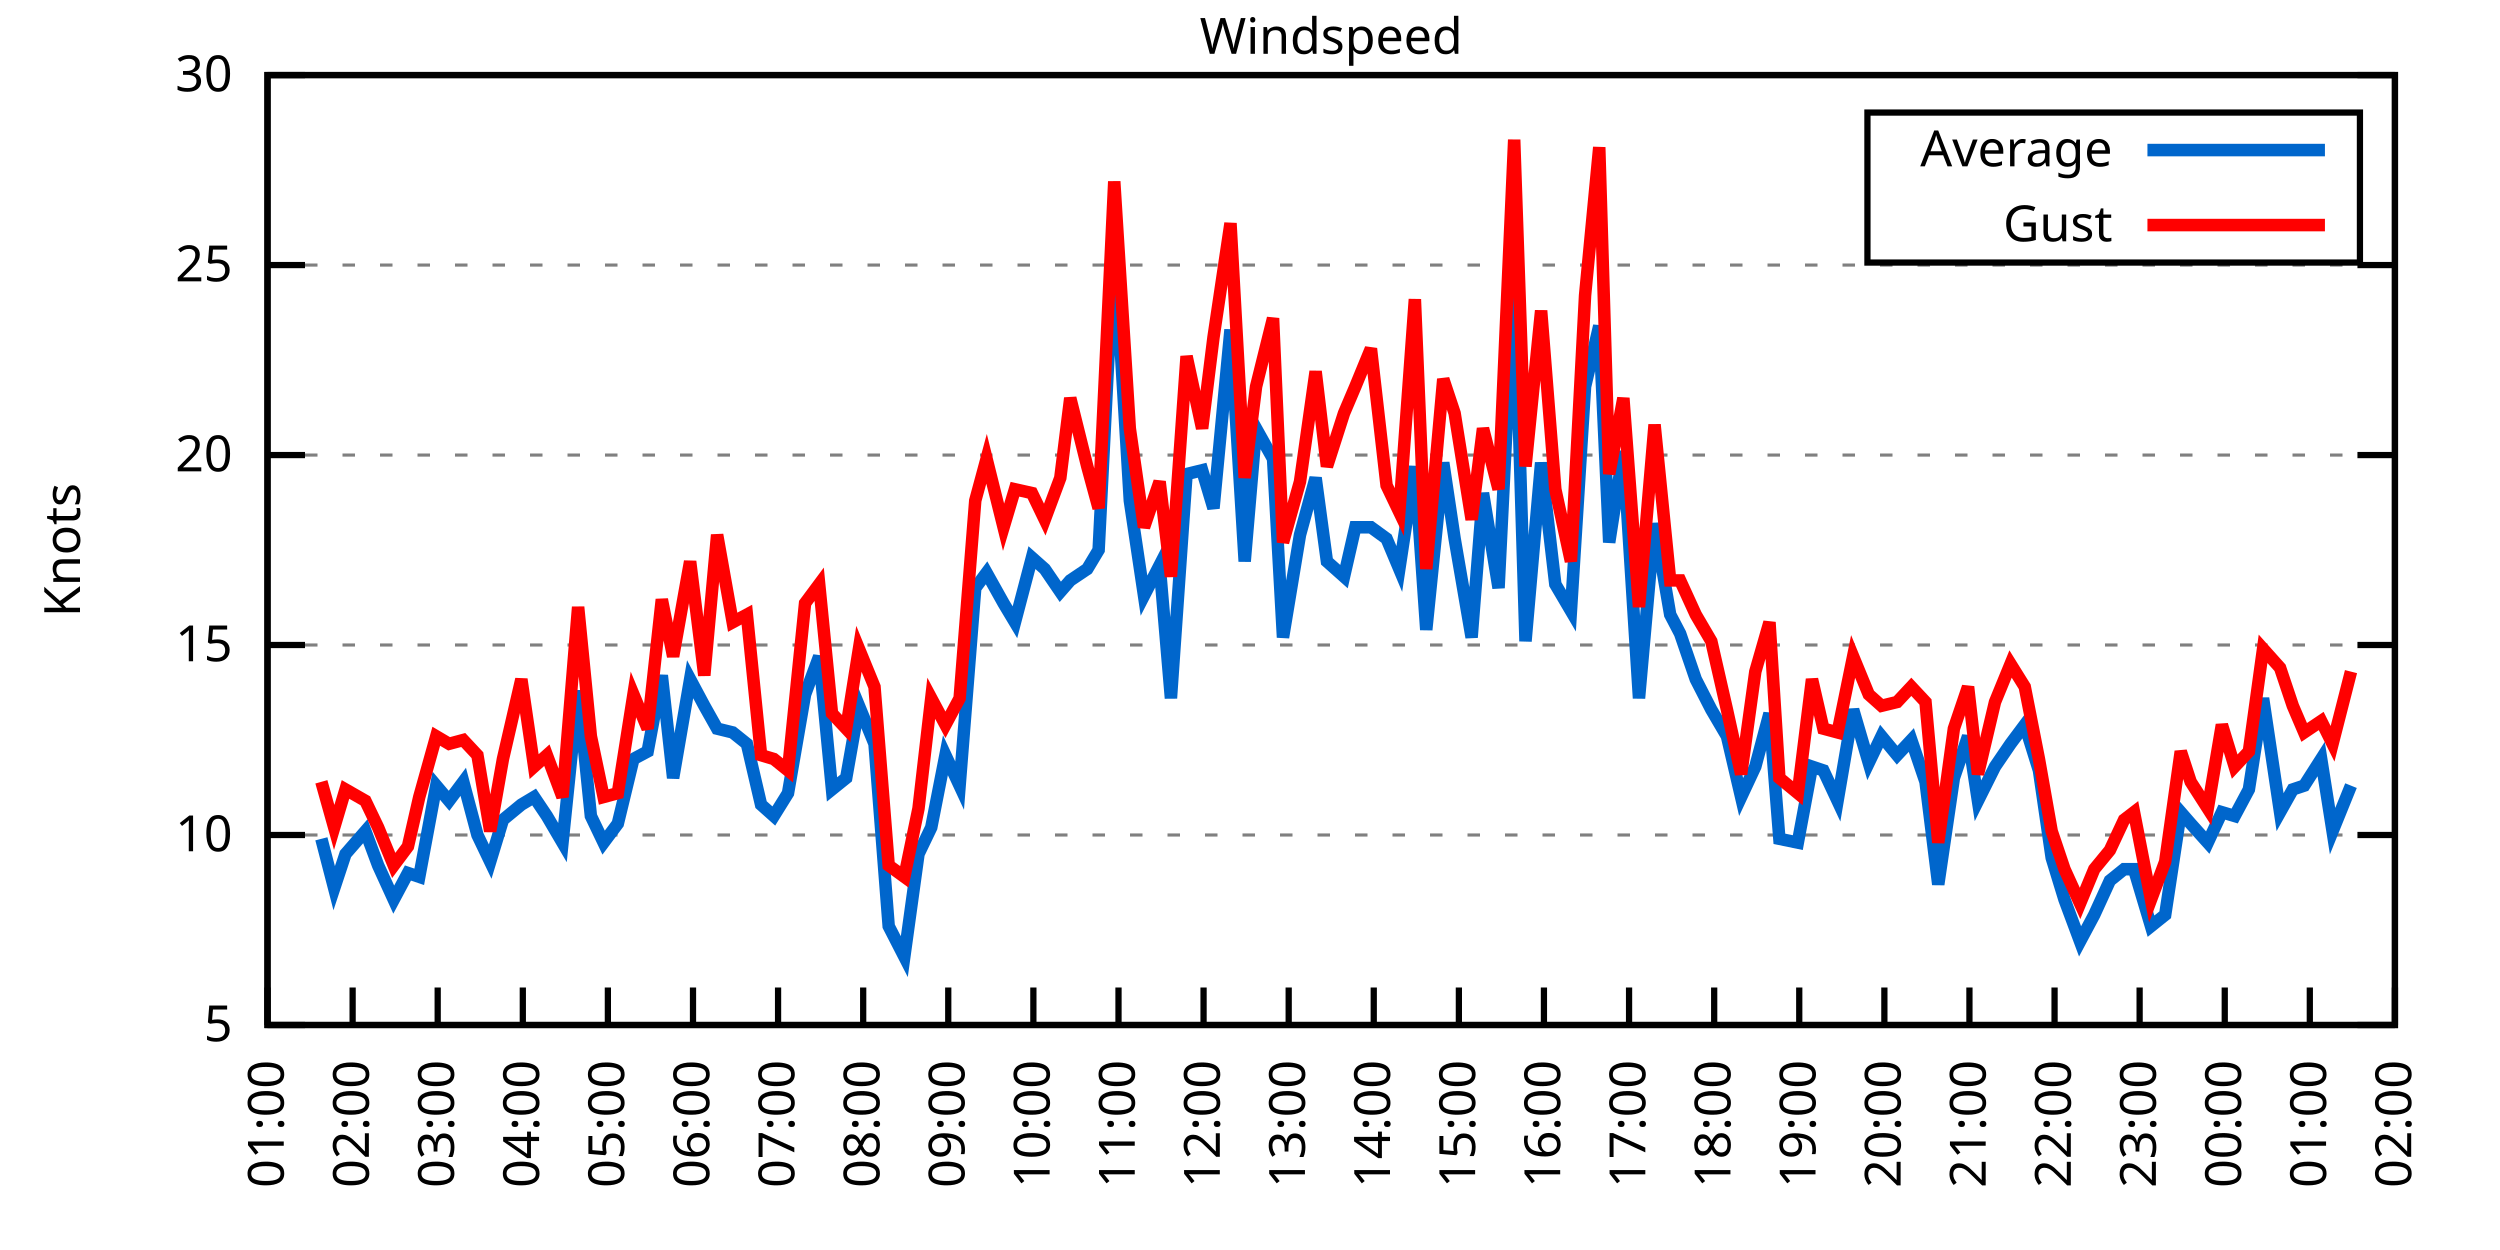
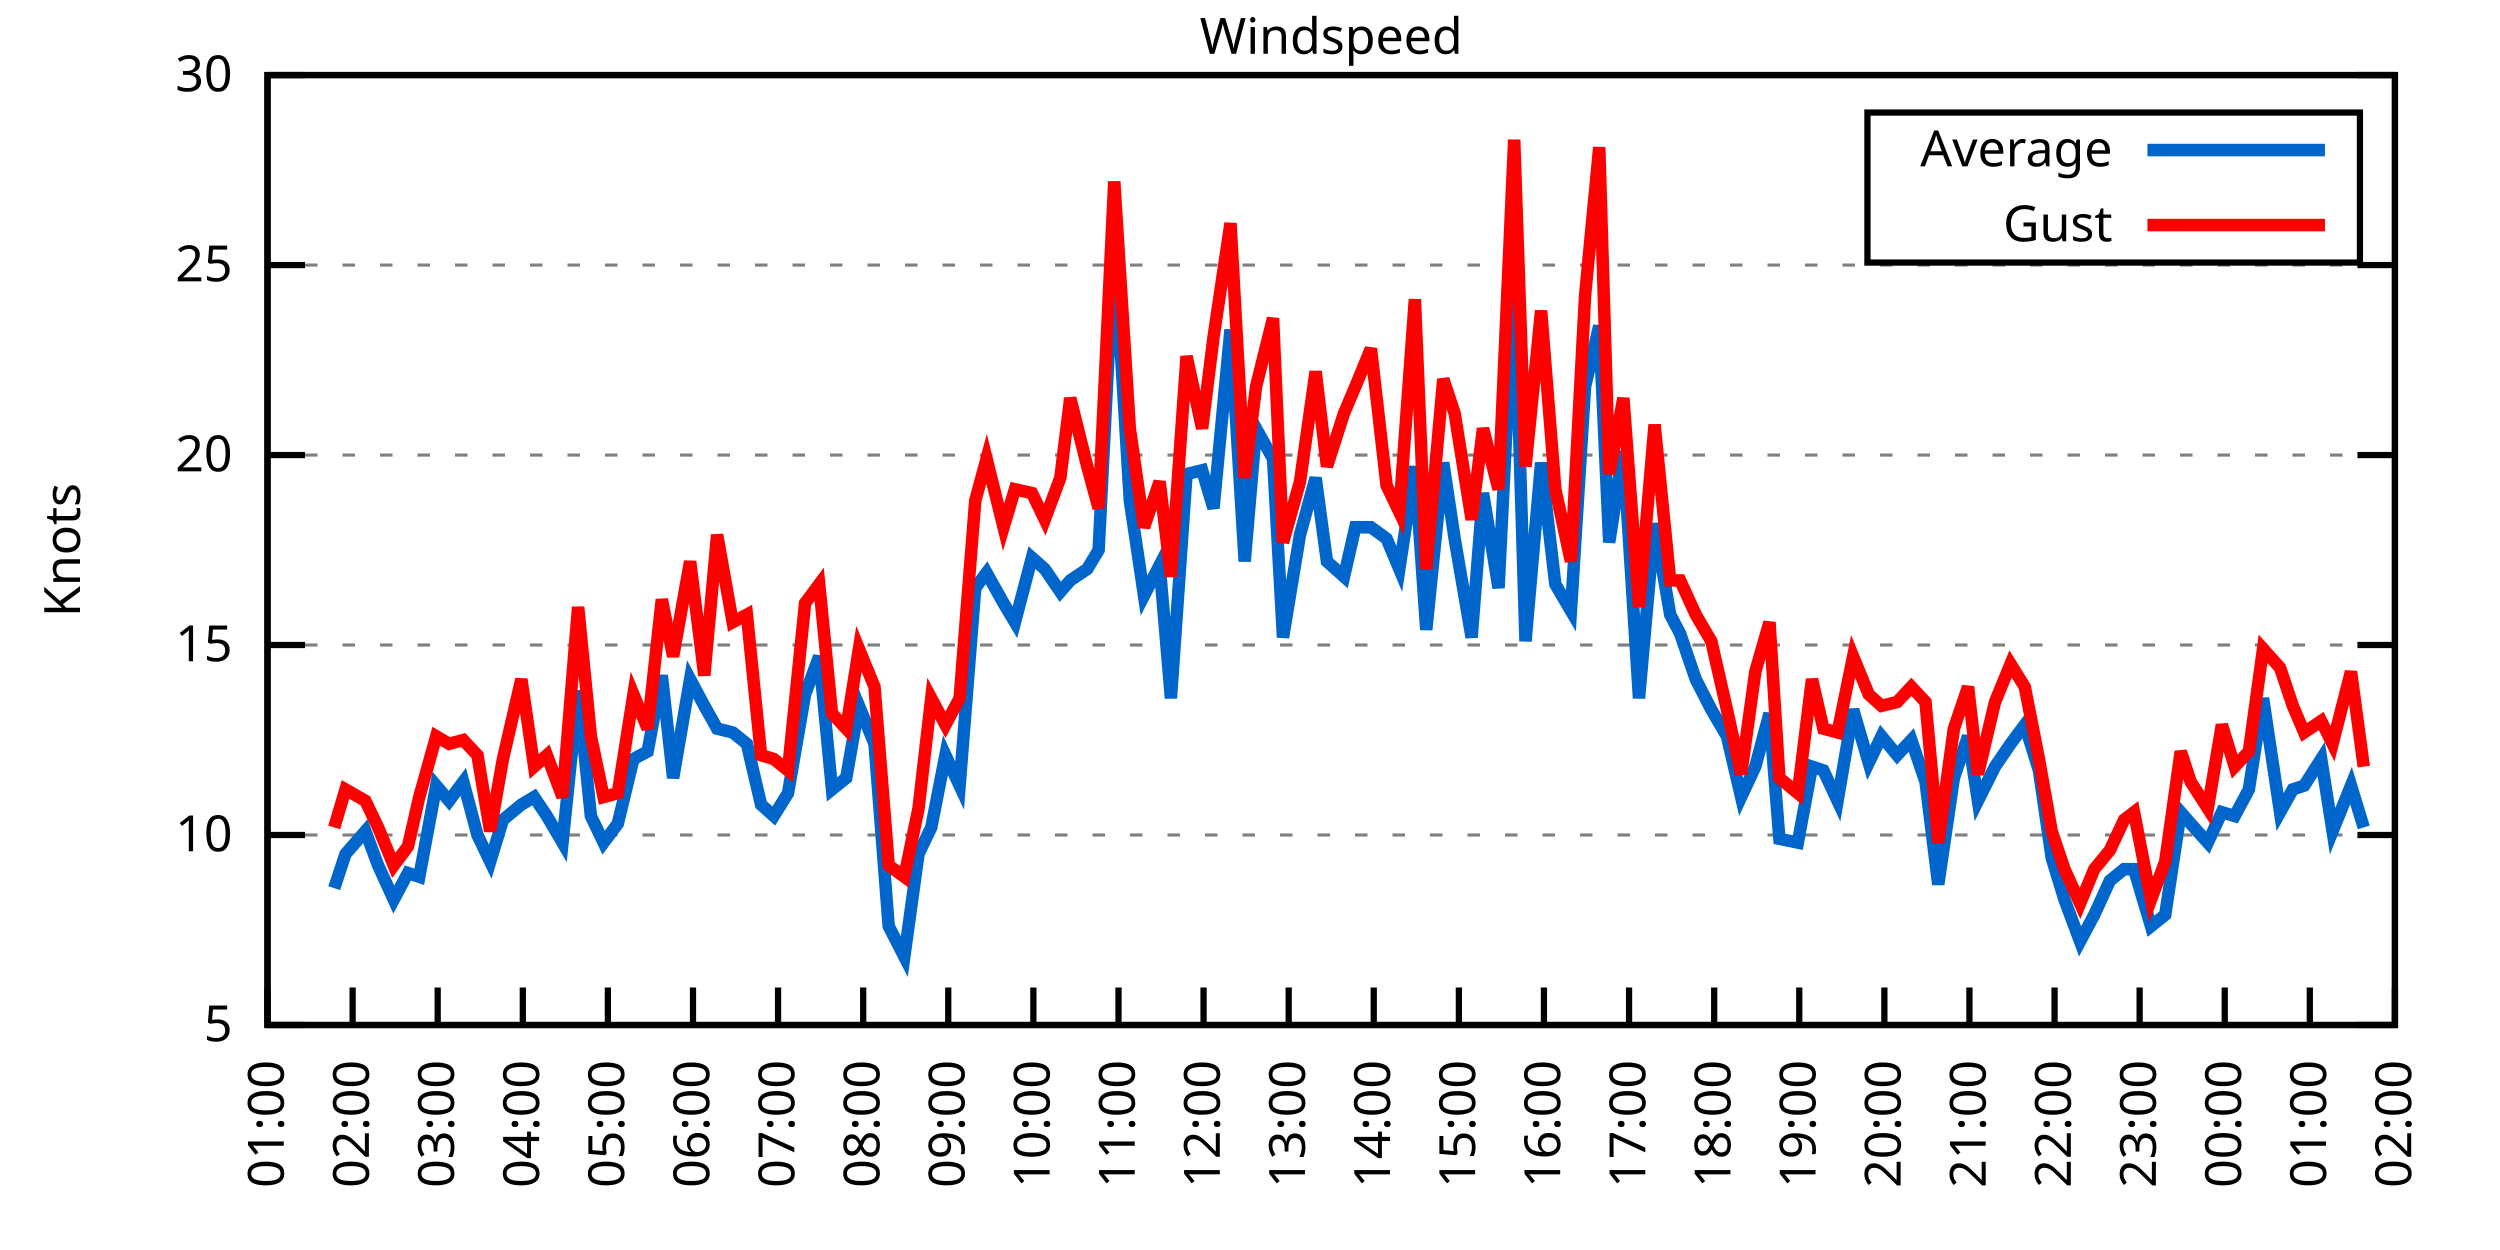
<svg xmlns="http://www.w3.org/2000/svg" xmlns:xlink="http://www.w3.org/1999/xlink" width="400" height="200" viewBox="0 0 400 200">
  <g id="gnuplot_canvas">
    <rect x="0" y="0" width="400" height="200" fill="none" />
    <defs>
      <circle id="gpDot" r="0.5" stroke-width="0.5" stroke="currentColor" />
      <path id="gpPt0" stroke-width="0.333" stroke="currentColor" d="M-1,0 h2 M0,-1 v2" />
      <path id="gpPt1" stroke-width="0.333" stroke="currentColor" d="M-1,-1 L1,1 M1,-1 L-1,1" />
      <path id="gpPt2" stroke-width="0.333" stroke="currentColor" d="M-1,0 L1,0 M0,-1 L0,1 M-1,-1 L1,1 M-1,1 L1,-1" />
      <rect id="gpPt3" stroke-width="0.333" stroke="currentColor" x="-1" y="-1" width="2" height="2" />
      <rect id="gpPt4" stroke-width="0.333" stroke="currentColor" fill="currentColor" x="-1" y="-1" width="2" height="2" />
      <circle id="gpPt5" stroke-width="0.333" stroke="currentColor" cx="0" cy="0" r="1" />
      <use xlink:href="#gpPt5" id="gpPt6" fill="currentColor" stroke="none" />
      <path id="gpPt7" stroke-width="0.333" stroke="currentColor" d="M0,-1.33 L-1.33,0.67 L1.33,0.67 z" />
      <use xlink:href="#gpPt7" id="gpPt8" fill="currentColor" stroke="none" />
      <use xlink:href="#gpPt7" id="gpPt9" stroke="currentColor" transform="rotate(180)" />
      <use xlink:href="#gpPt9" id="gpPt10" fill="currentColor" stroke="none" />
      <use xlink:href="#gpPt3" id="gpPt11" stroke="currentColor" transform="rotate(45)" />
      <use xlink:href="#gpPt11" id="gpPt12" fill="currentColor" stroke="none" />
      <path id="gpPt13" stroke-width="0.333" stroke="currentColor" d="M0,1.330 L1.265,0.411 L0.782,-1.067 L-0.782,-1.076 L-1.265,0.411 z" />
      <use xlink:href="#gpPt13" id="gpPt14" fill="currentColor" stroke="none" />
      <filter id="textbox" filterUnits="objectBoundingBox" x="0" y="0" height="1" width="1">
        <feFlood flood-color="white" flood-opacity="1" result="bgnd" />
        <feComposite in="SourceGraphic" in2="bgnd" operator="atop" />
      </filter>
      <filter id="greybox" filterUnits="objectBoundingBox" x="0" y="0" height="1" width="1">
        <feFlood flood-color="lightgrey" flood-opacity="1" result="grey" />
        <feComposite in="SourceGraphic" in2="grey" operator="atop" />
      </filter>
    </defs>
    <g fill="none" color="white" stroke="currentColor" stroke-width="1.00" stroke-linecap="butt" stroke-linejoin="miter">
</g>
    <g fill="none" color="black" stroke="currentColor" stroke-width="1.00" stroke-linecap="butt" stroke-linejoin="miter">
      <g stroke="none" shape-rendering="crispEdges">
        <polygon fill="rgb(255, 255, 255)" points="42.80,164.00 383.18,164.00 383.18,12.02 42.80,12.02 " />
      </g>
    </g>
    <g fill="none" color="black" stroke="currentColor" stroke-width="1.00" stroke-linecap="butt" stroke-linejoin="miter">
</g>
    <g fill="none" color="black" stroke="black" stroke-width="0.50" stroke-linecap="butt" stroke-linejoin="miter">
</g>
    <g fill="none" color="gray" stroke="currentColor" stroke-width="0.50" stroke-linecap="butt" stroke-linejoin="miter">
      <path stroke="gray" stroke-dasharray="2,4" class="gridline" d="M42.80,164.00 L383.19,164.00  " />
    </g>
    <g fill="none" color="gray" stroke="gray" stroke-width="1.00" stroke-linecap="butt" stroke-linejoin="miter">
</g>
    <g fill="none" color="black" stroke="currentColor" stroke-width="1.00" stroke-linecap="butt" stroke-linejoin="miter">
      <path stroke="black" d="M42.80,164.00 L48.80,164.00 M383.19,164.00 L377.19,164.00  " />
      <g transform="translate(37.20,166.60)" stroke="none" fill="black" font-family="Sans" font-size="8.00" text-anchor="end">
        <text>
          <tspan font-family="Sans"> 5</tspan>
        </text>
      </g>
    </g>
    <g fill="none" color="black" stroke="currentColor" stroke-width="1.00" stroke-linecap="butt" stroke-linejoin="miter">
</g>
    <g fill="none" color="black" stroke="black" stroke-width="0.50" stroke-linecap="butt" stroke-linejoin="miter">
</g>
    <g fill="none" color="gray" stroke="currentColor" stroke-width="0.50" stroke-linecap="butt" stroke-linejoin="miter">
      <path stroke="gray" stroke-dasharray="2,4" class="gridline" d="M42.80,133.60 L383.19,133.60  " />
    </g>
    <g fill="none" color="gray" stroke="gray" stroke-width="1.00" stroke-linecap="butt" stroke-linejoin="miter">
</g>
    <g fill="none" color="black" stroke="currentColor" stroke-width="1.00" stroke-linecap="butt" stroke-linejoin="miter">
      <path stroke="black" d="M42.80,133.60 L48.80,133.60 M383.19,133.60 L377.19,133.60  " />
      <g transform="translate(37.20,136.20)" stroke="none" fill="black" font-family="Sans" font-size="8.00" text-anchor="end">
        <text>
          <tspan font-family="Sans"> 10</tspan>
        </text>
      </g>
    </g>
    <g fill="none" color="black" stroke="currentColor" stroke-width="1.00" stroke-linecap="butt" stroke-linejoin="miter">
</g>
    <g fill="none" color="black" stroke="black" stroke-width="0.50" stroke-linecap="butt" stroke-linejoin="miter">
</g>
    <g fill="none" color="gray" stroke="currentColor" stroke-width="0.50" stroke-linecap="butt" stroke-linejoin="miter">
      <path stroke="gray" stroke-dasharray="2,4" class="gridline" d="M42.80,103.20 L383.19,103.20  " />
    </g>
    <g fill="none" color="gray" stroke="gray" stroke-width="1.00" stroke-linecap="butt" stroke-linejoin="miter">
</g>
    <g fill="none" color="black" stroke="currentColor" stroke-width="1.00" stroke-linecap="butt" stroke-linejoin="miter">
      <path stroke="black" d="M42.80,103.20 L48.80,103.20 M383.19,103.20 L377.19,103.20  " />
      <g transform="translate(37.20,105.80)" stroke="none" fill="black" font-family="Sans" font-size="8.00" text-anchor="end">
        <text>
          <tspan font-family="Sans"> 15</tspan>
        </text>
      </g>
    </g>
    <g fill="none" color="black" stroke="currentColor" stroke-width="1.00" stroke-linecap="butt" stroke-linejoin="miter">
</g>
    <g fill="none" color="black" stroke="black" stroke-width="0.50" stroke-linecap="butt" stroke-linejoin="miter">
</g>
    <g fill="none" color="gray" stroke="currentColor" stroke-width="0.50" stroke-linecap="butt" stroke-linejoin="miter">
      <path stroke="gray" stroke-dasharray="2,4" class="gridline" d="M42.80,72.81 L383.19,72.81  " />
    </g>
    <g fill="none" color="gray" stroke="gray" stroke-width="1.00" stroke-linecap="butt" stroke-linejoin="miter">
</g>
    <g fill="none" color="black" stroke="currentColor" stroke-width="1.00" stroke-linecap="butt" stroke-linejoin="miter">
      <path stroke="black" d="M42.80,72.81 L48.80,72.81 M383.19,72.81 L377.19,72.81  " />
      <g transform="translate(37.20,75.41)" stroke="none" fill="black" font-family="Sans" font-size="8.00" text-anchor="end">
        <text>
          <tspan font-family="Sans"> 20</tspan>
        </text>
      </g>
    </g>
    <g fill="none" color="black" stroke="currentColor" stroke-width="1.00" stroke-linecap="butt" stroke-linejoin="miter">
</g>
    <g fill="none" color="black" stroke="black" stroke-width="0.50" stroke-linecap="butt" stroke-linejoin="miter">
</g>
    <g fill="none" color="gray" stroke="currentColor" stroke-width="0.50" stroke-linecap="butt" stroke-linejoin="miter">
      <path stroke="gray" stroke-dasharray="2,4" class="gridline" d="M42.80,42.41 L383.19,42.41  " />
    </g>
    <g fill="none" color="gray" stroke="gray" stroke-width="1.00" stroke-linecap="butt" stroke-linejoin="miter">
</g>
    <g fill="none" color="black" stroke="currentColor" stroke-width="1.00" stroke-linecap="butt" stroke-linejoin="miter">
      <path stroke="black" d="M42.80,42.41 L48.80,42.41 M383.19,42.41 L377.19,42.41  " />
      <g transform="translate(37.20,45.01)" stroke="none" fill="black" font-family="Sans" font-size="8.00" text-anchor="end">
        <text>
          <tspan font-family="Sans"> 25</tspan>
        </text>
      </g>
    </g>
    <g fill="none" color="black" stroke="currentColor" stroke-width="1.00" stroke-linecap="butt" stroke-linejoin="miter">
</g>
    <g fill="none" color="black" stroke="black" stroke-width="0.50" stroke-linecap="butt" stroke-linejoin="miter">
</g>
    <g fill="none" color="gray" stroke="currentColor" stroke-width="0.50" stroke-linecap="butt" stroke-linejoin="miter">
      <path stroke="gray" stroke-dasharray="2,4" class="gridline" d="M42.80,12.01 L383.19,12.01  " />
    </g>
    <g fill="none" color="gray" stroke="gray" stroke-width="1.00" stroke-linecap="butt" stroke-linejoin="miter">
</g>
    <g fill="none" color="black" stroke="currentColor" stroke-width="1.00" stroke-linecap="butt" stroke-linejoin="miter">
      <path stroke="black" d="M42.80,12.01 L48.80,12.01 M383.19,12.01 L377.19,12.01  " />
      <g transform="translate(37.20,14.61)" stroke="none" fill="black" font-family="Sans" font-size="8.00" text-anchor="end">
        <text>
          <tspan font-family="Sans"> 30</tspan>
        </text>
      </g>
    </g>
    <g fill="none" color="black" stroke="currentColor" stroke-width="1.00" stroke-linecap="butt" stroke-linejoin="miter">
      <path stroke="black" d="M42.80,164.00 L42.80,158.00  " />
      <g transform="translate(45.40,169.60) rotate(270.00)" stroke="none" fill="black" font-family="Sans" font-size="8.00" text-anchor="end">
        <text>
          <tspan font-family="Sans">01:00</tspan>
        </text>
      </g>
    </g>
    <g fill="none" color="black" stroke="currentColor" stroke-width="1.00" stroke-linecap="butt" stroke-linejoin="miter">
      <path stroke="black" d="M56.42,164.00 L56.42,158.00  " />
      <g transform="translate(59.02,169.60) rotate(270.00)" stroke="none" fill="black" font-family="Sans" font-size="8.00" text-anchor="end">
        <text>
          <tspan font-family="Sans">02:00</tspan>
        </text>
      </g>
    </g>
    <g fill="none" color="black" stroke="currentColor" stroke-width="1.00" stroke-linecap="butt" stroke-linejoin="miter">
      <path stroke="black" d="M70.03,164.00 L70.03,158.00  " />
      <g transform="translate(72.63,169.60) rotate(270.00)" stroke="none" fill="black" font-family="Sans" font-size="8.00" text-anchor="end">
        <text>
          <tspan font-family="Sans">03:00</tspan>
        </text>
      </g>
    </g>
    <g fill="none" color="black" stroke="currentColor" stroke-width="1.00" stroke-linecap="butt" stroke-linejoin="miter">
      <path stroke="black" d="M83.65,164.00 L83.65,158.00  " />
      <g transform="translate(86.25,169.60) rotate(270.00)" stroke="none" fill="black" font-family="Sans" font-size="8.00" text-anchor="end">
        <text>
          <tspan font-family="Sans">04:00</tspan>
        </text>
      </g>
    </g>
    <g fill="none" color="black" stroke="currentColor" stroke-width="1.00" stroke-linecap="butt" stroke-linejoin="miter">
      <path stroke="black" d="M97.26,164.00 L97.26,158.00  " />
      <g transform="translate(99.86,169.60) rotate(270.00)" stroke="none" fill="black" font-family="Sans" font-size="8.00" text-anchor="end">
        <text>
          <tspan font-family="Sans">05:00</tspan>
        </text>
      </g>
    </g>
    <g fill="none" color="black" stroke="currentColor" stroke-width="1.00" stroke-linecap="butt" stroke-linejoin="miter">
      <path stroke="black" d="M110.88,164.00 L110.88,158.00  " />
      <g transform="translate(113.48,169.60) rotate(270.00)" stroke="none" fill="black" font-family="Sans" font-size="8.00" text-anchor="end">
        <text>
          <tspan font-family="Sans">06:00</tspan>
        </text>
      </g>
    </g>
    <g fill="none" color="black" stroke="currentColor" stroke-width="1.00" stroke-linecap="butt" stroke-linejoin="miter">
      <path stroke="black" d="M124.49,164.00 L124.49,158.00  " />
      <g transform="translate(127.09,169.60) rotate(270.00)" stroke="none" fill="black" font-family="Sans" font-size="8.00" text-anchor="end">
        <text>
          <tspan font-family="Sans">07:00</tspan>
        </text>
      </g>
    </g>
    <g fill="none" color="black" stroke="currentColor" stroke-width="1.00" stroke-linecap="butt" stroke-linejoin="miter">
      <path stroke="black" d="M138.11,164.00 L138.11,158.00  " />
      <g transform="translate(140.71,169.60) rotate(270.00)" stroke="none" fill="black" font-family="Sans" font-size="8.00" text-anchor="end">
        <text>
          <tspan font-family="Sans">08:00</tspan>
        </text>
      </g>
    </g>
    <g fill="none" color="black" stroke="currentColor" stroke-width="1.00" stroke-linecap="butt" stroke-linejoin="miter">
      <path stroke="black" d="M151.72,164.00 L151.72,158.00  " />
      <g transform="translate(154.32,169.60) rotate(270.00)" stroke="none" fill="black" font-family="Sans" font-size="8.00" text-anchor="end">
        <text>
          <tspan font-family="Sans">09:00</tspan>
        </text>
      </g>
    </g>
    <g fill="none" color="black" stroke="currentColor" stroke-width="1.00" stroke-linecap="butt" stroke-linejoin="miter">
      <path stroke="black" d="M165.34,164.00 L165.34,158.00  " />
      <g transform="translate(167.94,169.60) rotate(270.00)" stroke="none" fill="black" font-family="Sans" font-size="8.00" text-anchor="end">
        <text>
          <tspan font-family="Sans">10:00</tspan>
        </text>
      </g>
    </g>
    <g fill="none" color="black" stroke="currentColor" stroke-width="1.00" stroke-linecap="butt" stroke-linejoin="miter">
      <path stroke="black" d="M178.96,164.00 L178.96,158.00  " />
      <g transform="translate(181.56,169.60) rotate(270.00)" stroke="none" fill="black" font-family="Sans" font-size="8.00" text-anchor="end">
        <text>
          <tspan font-family="Sans">11:00</tspan>
        </text>
      </g>
    </g>
    <g fill="none" color="black" stroke="currentColor" stroke-width="1.00" stroke-linecap="butt" stroke-linejoin="miter">
      <path stroke="black" d="M192.57,164.00 L192.57,158.00  " />
      <g transform="translate(195.17,169.60) rotate(270.00)" stroke="none" fill="black" font-family="Sans" font-size="8.00" text-anchor="end">
        <text>
          <tspan font-family="Sans">12:00</tspan>
        </text>
      </g>
    </g>
    <g fill="none" color="black" stroke="currentColor" stroke-width="1.00" stroke-linecap="butt" stroke-linejoin="miter">
      <path stroke="black" d="M206.19,164.00 L206.19,158.00  " />
      <g transform="translate(208.79,169.60) rotate(270.00)" stroke="none" fill="black" font-family="Sans" font-size="8.00" text-anchor="end">
        <text>
          <tspan font-family="Sans">13:00</tspan>
        </text>
      </g>
    </g>
    <g fill="none" color="black" stroke="currentColor" stroke-width="1.00" stroke-linecap="butt" stroke-linejoin="miter">
      <path stroke="black" d="M219.80,164.00 L219.80,158.00  " />
      <g transform="translate(222.40,169.60) rotate(270.00)" stroke="none" fill="black" font-family="Sans" font-size="8.00" text-anchor="end">
        <text>
          <tspan font-family="Sans">14:00</tspan>
        </text>
      </g>
    </g>
    <g fill="none" color="black" stroke="currentColor" stroke-width="1.00" stroke-linecap="butt" stroke-linejoin="miter">
      <path stroke="black" d="M233.42,164.00 L233.42,158.00  " />
      <g transform="translate(236.02,169.60) rotate(270.00)" stroke="none" fill="black" font-family="Sans" font-size="8.00" text-anchor="end">
        <text>
          <tspan font-family="Sans">15:00</tspan>
        </text>
      </g>
    </g>
    <g fill="none" color="black" stroke="currentColor" stroke-width="1.00" stroke-linecap="butt" stroke-linejoin="miter">
      <path stroke="black" d="M247.03,164.00 L247.03,158.00  " />
      <g transform="translate(249.63,169.60) rotate(270.00)" stroke="none" fill="black" font-family="Sans" font-size="8.00" text-anchor="end">
        <text>
          <tspan font-family="Sans">16:00</tspan>
        </text>
      </g>
    </g>
    <g fill="none" color="black" stroke="currentColor" stroke-width="1.00" stroke-linecap="butt" stroke-linejoin="miter">
      <path stroke="black" d="M260.65,164.00 L260.65,158.00  " />
      <g transform="translate(263.25,169.60) rotate(270.00)" stroke="none" fill="black" font-family="Sans" font-size="8.00" text-anchor="end">
        <text>
          <tspan font-family="Sans">17:00</tspan>
        </text>
      </g>
    </g>
    <g fill="none" color="black" stroke="currentColor" stroke-width="1.00" stroke-linecap="butt" stroke-linejoin="miter">
      <path stroke="black" d="M274.27,164.00 L274.27,158.00  " />
      <g transform="translate(276.87,169.60) rotate(270.00)" stroke="none" fill="black" font-family="Sans" font-size="8.00" text-anchor="end">
        <text>
          <tspan font-family="Sans">18:00</tspan>
        </text>
      </g>
    </g>
    <g fill="none" color="black" stroke="currentColor" stroke-width="1.00" stroke-linecap="butt" stroke-linejoin="miter">
      <path stroke="black" d="M287.88,164.00 L287.88,158.00  " />
      <g transform="translate(290.48,169.60) rotate(270.00)" stroke="none" fill="black" font-family="Sans" font-size="8.00" text-anchor="end">
        <text>
          <tspan font-family="Sans">19:00</tspan>
        </text>
      </g>
    </g>
    <g fill="none" color="black" stroke="currentColor" stroke-width="1.00" stroke-linecap="butt" stroke-linejoin="miter">
      <path stroke="black" d="M301.50,164.00 L301.50,158.00  " />
      <g transform="translate(304.10,169.60) rotate(270.00)" stroke="none" fill="black" font-family="Sans" font-size="8.00" text-anchor="end">
        <text>
          <tspan font-family="Sans">20:00</tspan>
        </text>
      </g>
    </g>
    <g fill="none" color="black" stroke="currentColor" stroke-width="1.00" stroke-linecap="butt" stroke-linejoin="miter">
      <path stroke="black" d="M315.11,164.00 L315.11,158.00  " />
      <g transform="translate(317.71,169.60) rotate(270.00)" stroke="none" fill="black" font-family="Sans" font-size="8.00" text-anchor="end">
        <text>
          <tspan font-family="Sans">21:00</tspan>
        </text>
      </g>
    </g>
    <g fill="none" color="black" stroke="currentColor" stroke-width="1.00" stroke-linecap="butt" stroke-linejoin="miter">
      <path stroke="black" d="M328.73,164.00 L328.73,158.00  " />
      <g transform="translate(331.33,169.60) rotate(270.00)" stroke="none" fill="black" font-family="Sans" font-size="8.00" text-anchor="end">
        <text>
          <tspan font-family="Sans">22:00</tspan>
        </text>
      </g>
    </g>
    <g fill="none" color="black" stroke="currentColor" stroke-width="1.00" stroke-linecap="butt" stroke-linejoin="miter">
      <path stroke="black" d="M342.34,164.00 L342.34,158.00  " />
      <g transform="translate(344.94,169.60) rotate(270.00)" stroke="none" fill="black" font-family="Sans" font-size="8.00" text-anchor="end">
        <text>
          <tspan font-family="Sans">23:00</tspan>
        </text>
      </g>
    </g>
    <g fill="none" color="black" stroke="currentColor" stroke-width="1.00" stroke-linecap="butt" stroke-linejoin="miter">
      <path stroke="black" d="M355.96,164.00 L355.96,158.00  " />
      <g transform="translate(358.56,169.60) rotate(270.00)" stroke="none" fill="black" font-family="Sans" font-size="8.00" text-anchor="end">
        <text>
          <tspan font-family="Sans">00:00</tspan>
        </text>
      </g>
    </g>
    <g fill="none" color="black" stroke="currentColor" stroke-width="1.00" stroke-linecap="butt" stroke-linejoin="miter">
      <path stroke="black" d="M369.57,164.00 L369.57,158.00  " />
      <g transform="translate(372.17,169.60) rotate(270.00)" stroke="none" fill="black" font-family="Sans" font-size="8.00" text-anchor="end">
        <text>
          <tspan font-family="Sans">01:00</tspan>
        </text>
      </g>
    </g>
    <g fill="none" color="black" stroke="currentColor" stroke-width="1.00" stroke-linecap="butt" stroke-linejoin="miter">
      <path stroke="black" d="M383.19,164.00 L383.19,158.00  " />
      <g transform="translate(385.79,169.60) rotate(270.00)" stroke="none" fill="black" font-family="Sans" font-size="8.00" text-anchor="end">
        <text>
          <tspan font-family="Sans">02:00</tspan>
        </text>
      </g>
    </g>
    <g fill="none" color="black" stroke="currentColor" stroke-width="1.00" stroke-linecap="butt" stroke-linejoin="miter">
</g>
    <g fill="none" color="black" stroke="currentColor" stroke-width="1.00" stroke-linecap="butt" stroke-linejoin="miter">
      <path stroke="black" d="M42.80,12.01 L42.80,164.00 L383.19,164.00 L383.19,12.01 L42.80,12.01 Z  " />
    </g>
    <g fill="none" color="black" stroke="currentColor" stroke-width="1.00" stroke-linecap="butt" stroke-linejoin="miter">
</g>
    <g fill="none" color="black" stroke="currentColor" stroke-width="1.00" stroke-linecap="butt" stroke-linejoin="miter">
      <path stroke="black" d="M298.79,42.01 L298.79,18.01 L377.59,18.01 L377.59,42.01 L298.79,42.01 Z  " />
    </g>
    <g id="Windspeed_plot_1">
      <g fill="none" color="white" stroke="black" stroke-width="2.00" stroke-linecap="butt" stroke-linejoin="miter">
</g>
      <g fill="none" color="black" stroke="currentColor" stroke-width="2.00" stroke-linecap="butt" stroke-linejoin="miter">
        <g transform="translate(337.99,26.61)" stroke="none" fill="black" font-family="Sans" font-size="8.00" text-anchor="end">
          <text>
            <tspan font-family="Sans">Average</tspan>
          </text>
        </g>
      </g>
      <g fill="none" color="black" stroke="currentColor" stroke-width="2.00" stroke-linecap="butt" stroke-linejoin="miter">
-         <path stroke="rgb(  0, 102, 204)" d="M343.59,24.01 L371.99,24.01 M51.42,134.21 L53.47,142.11 L55.28,136.64 L58.46,132.99 L60.50,138.47 L63.00,143.94   L65.27,139.68 L67.08,140.29 L69.80,125.70 L71.85,128.13 L74.12,125.09 L76.39,133.60 L78.43,137.86 L80.47,131.17   L83.42,128.74 L85.46,127.52 L87.50,130.56 L90.00,134.82 L92.50,110.50 L94.54,130.56 L96.58,134.82 L98.85,131.78   L101.35,121.44 L103.62,120.23 L105.89,108.07 L107.70,124.48 L110.42,108.68 L112.69,112.93 L114.74,116.58 L117.23,117.19   L119.50,119.01 L121.77,128.74 L123.81,130.56 L126.08,126.91 L128.81,111.11 L131.07,105.03 L133.12,126.31 L135.39,124.48   L137.43,112.93 L139.92,119.01 L142.19,148.19 L144.69,153.06 L146.96,136.64 L149.00,132.39 L151.27,120.83 L153.54,125.70   L156.04,94.08 L157.85,91.65 L160.57,96.52 L162.39,99.56 L165.11,89.22 L167.16,91.04 L169.65,94.69 L171.24,92.87   L173.96,91.04 L175.78,88.00 L178.28,38.76 L180.77,80.10 L183.04,95.30 L185.54,90.44 L187.35,111.72 L189.85,75.85   L192.34,75.24 L194.16,81.32 L196.88,52.74 L199.15,89.83 L200.97,68.55 L203.69,73.41 L205.28,101.99 L208.00,85.57   L210.50,76.45 L212.31,89.83 L215.04,92.26 L216.85,84.36 L219.35,84.36 L221.85,86.18 L223.89,91.04 L226.38,74.63   L228.20,100.77 L230.92,74.02 L232.74,86.18 L235.46,101.99 L237.28,78.89 L239.77,94.08 L242.27,43.62 L244.08,102.60   L246.58,74.02 L248.85,93.48 L251.35,97.73 L253.61,61.86 L255.88,52.14 L257.47,86.79 L259.74,72.20 L262.24,111.72   L264.73,83.75 L267.23,98.34 L268.82,101.38 L271.32,108.68 L273.81,113.54 L276.31,117.80 L278.58,127.52 L280.85,122.66   L283.12,114.15 L284.70,134.21 L287.65,134.82 L289.92,122.66 L291.74,123.27 L294.01,128.13 L296.50,113.54 L299.00,122.05   L301.04,117.80 L303.54,120.83 L305.81,118.40 L308.08,125.09 L310.12,141.51 L312.62,124.48 L314.89,117.80 L316.47,128.13   L319.20,122.66 L321.69,119.01 L323.96,115.97 L326.23,123.27 L328.27,137.25 L330.32,143.94 L332.81,150.62 L335.08,146.37   L337.58,140.90 L339.85,139.07 L341.44,139.07 L344.16,148.19 L346.43,146.37 L348.92,129.95 L350.51,131.78 L353.24,134.82   L355.50,129.95 L357.55,130.56 L359.82,126.31 L362.09,111.72 L364.81,129.95 L366.85,126.31 L368.67,125.70 L371.39,121.44   L373.21,132.99 L376.16,125.70  " />
+         <path stroke="rgb(  0, 102, 204)" d="M343.59,24.01 L371.99,24.01 M53.47,142.11 L55.28,136.64 L58.46,132.99 L60.50,138.47 L63.00,143.94 L65.27,139.68   L67.08,140.29 L69.80,125.70 L71.85,128.13 L74.12,125.09 L76.39,133.60 L78.43,137.86 L80.47,131.17 L83.42,128.74   L85.46,127.52 L87.50,130.56 L90.00,134.82 L92.50,110.50 L94.54,130.56 L96.58,134.82 L98.85,131.78 L101.35,121.44   L103.62,120.23 L105.89,108.07 L107.70,124.48 L110.42,108.68 L112.69,112.93 L114.74,116.58 L117.23,117.19 L119.50,119.01   L121.77,128.74 L123.81,130.56 L126.08,126.91 L128.81,111.11 L131.07,105.03 L133.12,126.31 L135.39,124.48 L137.43,112.93   L139.92,119.01 L142.19,148.19 L144.69,153.06 L146.96,136.64 L149.00,132.39 L151.27,120.83 L153.54,125.70 L156.04,94.08   L157.85,91.65 L160.57,96.52 L162.39,99.56 L165.11,89.22 L167.16,91.04 L169.65,94.69 L171.24,92.87 L173.96,91.04   L175.78,88.00 L178.28,38.76 L180.77,80.10 L183.04,95.30 L185.54,90.44 L187.35,111.72 L189.85,75.85 L192.34,75.24   L194.16,81.32 L196.88,52.74 L199.15,89.83 L200.97,68.55 L203.69,73.41 L205.28,101.99 L208.00,85.57 L210.50,76.45   L212.31,89.83 L215.04,92.26 L216.85,84.36 L219.35,84.36 L221.85,86.18 L223.89,91.04 L226.38,74.63 L228.20,100.77   L230.92,74.02 L232.74,86.18 L235.46,101.99 L237.28,78.89 L239.77,94.08 L242.27,43.62 L244.08,102.60 L246.58,74.02   L248.85,93.48 L251.35,97.73 L253.61,61.86 L255.88,52.14 L257.47,86.79 L259.74,72.20 L262.24,111.72 L264.73,83.75   L267.23,98.34 L268.82,101.38 L271.32,108.68 L273.81,113.54 L276.31,117.80 L278.58,127.52 L280.85,122.66 L283.12,114.15   L284.70,134.21 L287.65,134.82 L289.92,122.66 L291.74,123.27 L294.01,128.13 L296.50,113.54 L299.00,122.05 L301.04,117.80   L303.54,120.83 L305.81,118.40 L308.08,125.09 L310.12,141.51 L312.62,124.48 L314.89,117.80 L316.47,128.13 L319.20,122.66   L321.69,119.01 L323.96,115.97 L326.23,123.27 L328.27,137.25 L330.32,143.94 L332.81,150.62 L335.08,146.37 L337.58,140.90   L339.85,139.07 L341.44,139.07 L344.16,148.19 L346.43,146.37 L348.92,129.95 L350.51,131.78 L353.24,134.82 L355.50,129.95   L357.55,130.56 L359.82,126.31 L362.09,111.72 L364.81,129.95 L366.85,126.31 L368.67,125.70 L371.39,121.44 L373.21,132.99   L376.16,125.70 L378.20,132.39  " />
      </g>
    </g>
    <g id="Windspeed_plot_2">
      <g fill="none" color="black" stroke="currentColor" stroke-width="2.00" stroke-linecap="butt" stroke-linejoin="miter">
        <g transform="translate(337.99,38.61)" stroke="none" fill="black" font-family="Sans" font-size="8.00" text-anchor="end">
          <text>
            <tspan font-family="Sans">Gust</tspan>
          </text>
        </g>
      </g>
      <g fill="none" color="black" stroke="currentColor" stroke-width="2.00" stroke-linecap="butt" stroke-linejoin="miter">
-         <path stroke="rgb(255,   0,   0)" d="M343.59,36.01 L371.99,36.01 M51.42,125.09 L53.47,132.39 L55.28,126.31 L58.46,128.13 L60.50,132.39 L63.00,138.47   L65.27,135.43 L67.08,127.52 L69.80,117.80 L71.85,119.01 L74.12,118.40 L76.39,120.83 L78.43,132.99 L80.47,121.44   L83.42,108.68 L85.46,122.66 L87.50,120.83 L90.00,127.52 L92.50,97.12 L94.54,117.80 L96.58,127.52 L98.85,126.91   L101.35,111.11 L103.62,116.58 L105.89,95.91 L107.70,105.03 L110.42,89.83 L112.69,108.07 L114.74,85.57 L117.23,99.56   L119.50,98.34 L121.77,120.83 L123.81,121.44 L126.08,123.27 L128.81,96.52 L131.07,93.48 L133.12,114.15 L135.39,116.58   L137.43,103.81 L139.92,109.89 L142.19,138.47 L144.69,140.29 L146.96,129.35 L149.00,111.72 L151.27,115.97 L153.54,111.72   L156.04,80.10 L157.85,73.41 L160.57,84.36 L162.39,78.28 L165.11,78.89 L167.16,83.14 L169.65,76.45 L171.24,63.69   L173.96,74.63 L175.78,81.32 L178.28,29.03 L180.77,68.55 L183.04,84.36 L185.54,77.06 L187.35,92.26 L189.85,57.00   L192.34,68.55 L194.16,53.96 L196.88,35.72 L199.15,76.45 L200.97,61.86 L203.69,50.92 L205.28,86.79 L208.00,77.06   L210.50,59.43 L212.31,74.63 L215.04,66.12 L216.85,61.86 L219.35,55.78 L221.85,77.67 L223.89,81.93 L226.38,47.88   L228.20,91.04 L230.92,60.65 L232.74,66.12 L235.46,83.14 L237.28,68.55 L239.77,78.28 L242.27,22.35 L244.08,74.63   L246.58,49.70 L248.85,78.28 L251.35,89.83 L253.61,47.27 L255.88,23.56 L257.47,75.85 L259.74,63.69 L262.24,97.12   L264.73,67.94 L267.23,92.87 L268.82,92.87 L271.32,98.34 L273.81,102.60 L276.31,113.54 L278.58,123.87 L280.85,107.46   L283.12,99.56 L284.70,124.48 L287.65,126.91 L289.92,108.68 L291.74,116.58 L294.01,117.19 L296.50,105.03 L299.00,111.11   L301.04,112.93 L303.54,112.32 L305.81,109.89 L308.08,112.32 L310.12,134.82 L312.62,116.58 L314.89,109.89 L316.47,123.87   L319.20,112.32 L321.69,106.24 L323.96,109.89 L326.23,121.44 L328.27,132.99 L330.32,139.07 L332.81,144.55 L335.08,139.07   L337.58,136.03 L339.85,131.17 L341.44,129.95 L344.16,143.94 L346.43,137.86 L348.92,120.23 L350.51,125.09 L353.24,129.35   L355.50,115.97 L357.55,122.66 L359.82,120.23 L362.09,103.81 L364.81,106.85 L366.85,112.93 L368.67,117.19 L371.39,115.36   L373.21,119.01 L376.16,107.46  " />
+         <path stroke="rgb(255,   0,   0)" d="M343.59,36.01 L371.99,36.01 M53.47,132.39 L55.28,126.31 L58.46,128.13 L60.50,132.39 L63.00,138.47 L65.27,135.43   L67.08,127.52 L69.80,117.80 L71.85,119.01 L74.12,118.40 L76.39,120.83 L78.43,132.99 L80.47,121.44 L83.42,108.68   L85.46,122.66 L87.50,120.83 L90.00,127.52 L92.50,97.12 L94.54,117.80 L96.58,127.52 L98.85,126.91 L101.35,111.11   L103.62,116.58 L105.89,95.91 L107.70,105.03 L110.42,89.83 L112.69,108.07 L114.74,85.57 L117.23,99.56 L119.50,98.34   L121.77,120.83 L123.81,121.44 L126.08,123.27 L128.81,96.52 L131.07,93.48 L133.12,114.15 L135.39,116.58 L137.43,103.81   L139.92,109.89 L142.19,138.47 L144.69,140.29 L146.96,129.35 L149.00,111.72 L151.27,115.97 L153.54,111.72 L156.04,80.10   L157.85,73.41 L160.57,84.36 L162.39,78.28 L165.11,78.89 L167.16,83.14 L169.65,76.45 L171.24,63.69 L173.96,74.63   L175.78,81.32 L178.28,29.03 L180.77,68.55 L183.04,84.36 L185.54,77.06 L187.35,92.26 L189.85,57.00 L192.34,68.55   L194.16,53.96 L196.88,35.72 L199.15,76.45 L200.97,61.86 L203.69,50.92 L205.28,86.79 L208.00,77.06 L210.50,59.43   L212.31,74.63 L215.04,66.12 L216.85,61.86 L219.35,55.78 L221.85,77.67 L223.89,81.93 L226.38,47.88 L228.20,91.04   L230.92,60.65 L232.74,66.12 L235.46,83.14 L237.28,68.55 L239.77,78.28 L242.27,22.35 L244.08,74.63 L246.58,49.70   L248.85,78.28 L251.35,89.83 L253.61,47.27 L255.88,23.56 L257.47,75.85 L259.74,63.69 L262.24,97.12 L264.73,67.94   L267.23,92.87 L268.82,92.87 L271.32,98.34 L273.81,102.60 L276.31,113.54 L278.58,123.87 L280.85,107.46 L283.12,99.56   L284.70,124.48 L287.65,126.91 L289.92,108.68 L291.74,116.58 L294.01,117.19 L296.50,105.03 L299.00,111.11 L301.04,112.93   L303.54,112.32 L305.81,109.89 L308.08,112.32 L310.12,134.82 L312.62,116.58 L314.89,109.89 L316.47,123.87 L319.20,112.32   L321.69,106.24 L323.96,109.89 L326.23,121.44 L328.27,132.99 L330.32,139.07 L332.81,144.55 L335.08,139.07 L337.58,136.03   L339.85,131.17 L341.44,129.95 L344.16,143.94 L346.43,137.86 L348.92,120.23 L350.51,125.09 L353.24,129.35 L355.50,115.97   L357.55,122.66 L359.82,120.23 L362.09,103.81 L364.81,106.85 L366.85,112.93 L368.67,117.19 L371.39,115.36 L373.21,119.01   L376.16,107.46 L378.20,122.66  " />
      </g>
    </g>
    <g fill="none" color="black" stroke="currentColor" stroke-width="2.00" stroke-linecap="butt" stroke-linejoin="miter">
</g>
    <g fill="none" color="black" stroke="black" stroke-width="1.00" stroke-linecap="butt" stroke-linejoin="miter">
</g>
    <g fill="none" color="black" stroke="currentColor" stroke-width="1.00" stroke-linecap="butt" stroke-linejoin="miter">
      <path stroke="black" d="M42.80,12.01 L42.80,164.00 L383.19,164.00 L383.19,12.01 L42.80,12.01 Z  " />
      <g transform="translate(12.80,88.01) rotate(270.00)" stroke="none" fill="black" font-family="Sans" font-size="8.00" text-anchor="middle">
        <text>
          <tspan font-family="Sans">Knots</tspan>
        </text>
      </g>
    </g>
    <g fill="none" color="black" stroke="currentColor" stroke-width="1.00" stroke-linecap="butt" stroke-linejoin="miter">
</g>
    <g fill="none" color="black" stroke="currentColor" stroke-width="1.00" stroke-linecap="butt" stroke-linejoin="miter">
      <g transform="translate(212.99,8.61)" stroke="none" fill="black" font-family="Sans" font-size="8.00" text-anchor="middle">
        <text>
          <tspan font-family="Sans">Windspeed</tspan>
        </text>
      </g>
    </g>
    <g fill="none" color="black" stroke="currentColor" stroke-width="1.00" stroke-linecap="butt" stroke-linejoin="miter">
</g>
  </g>
</svg>
